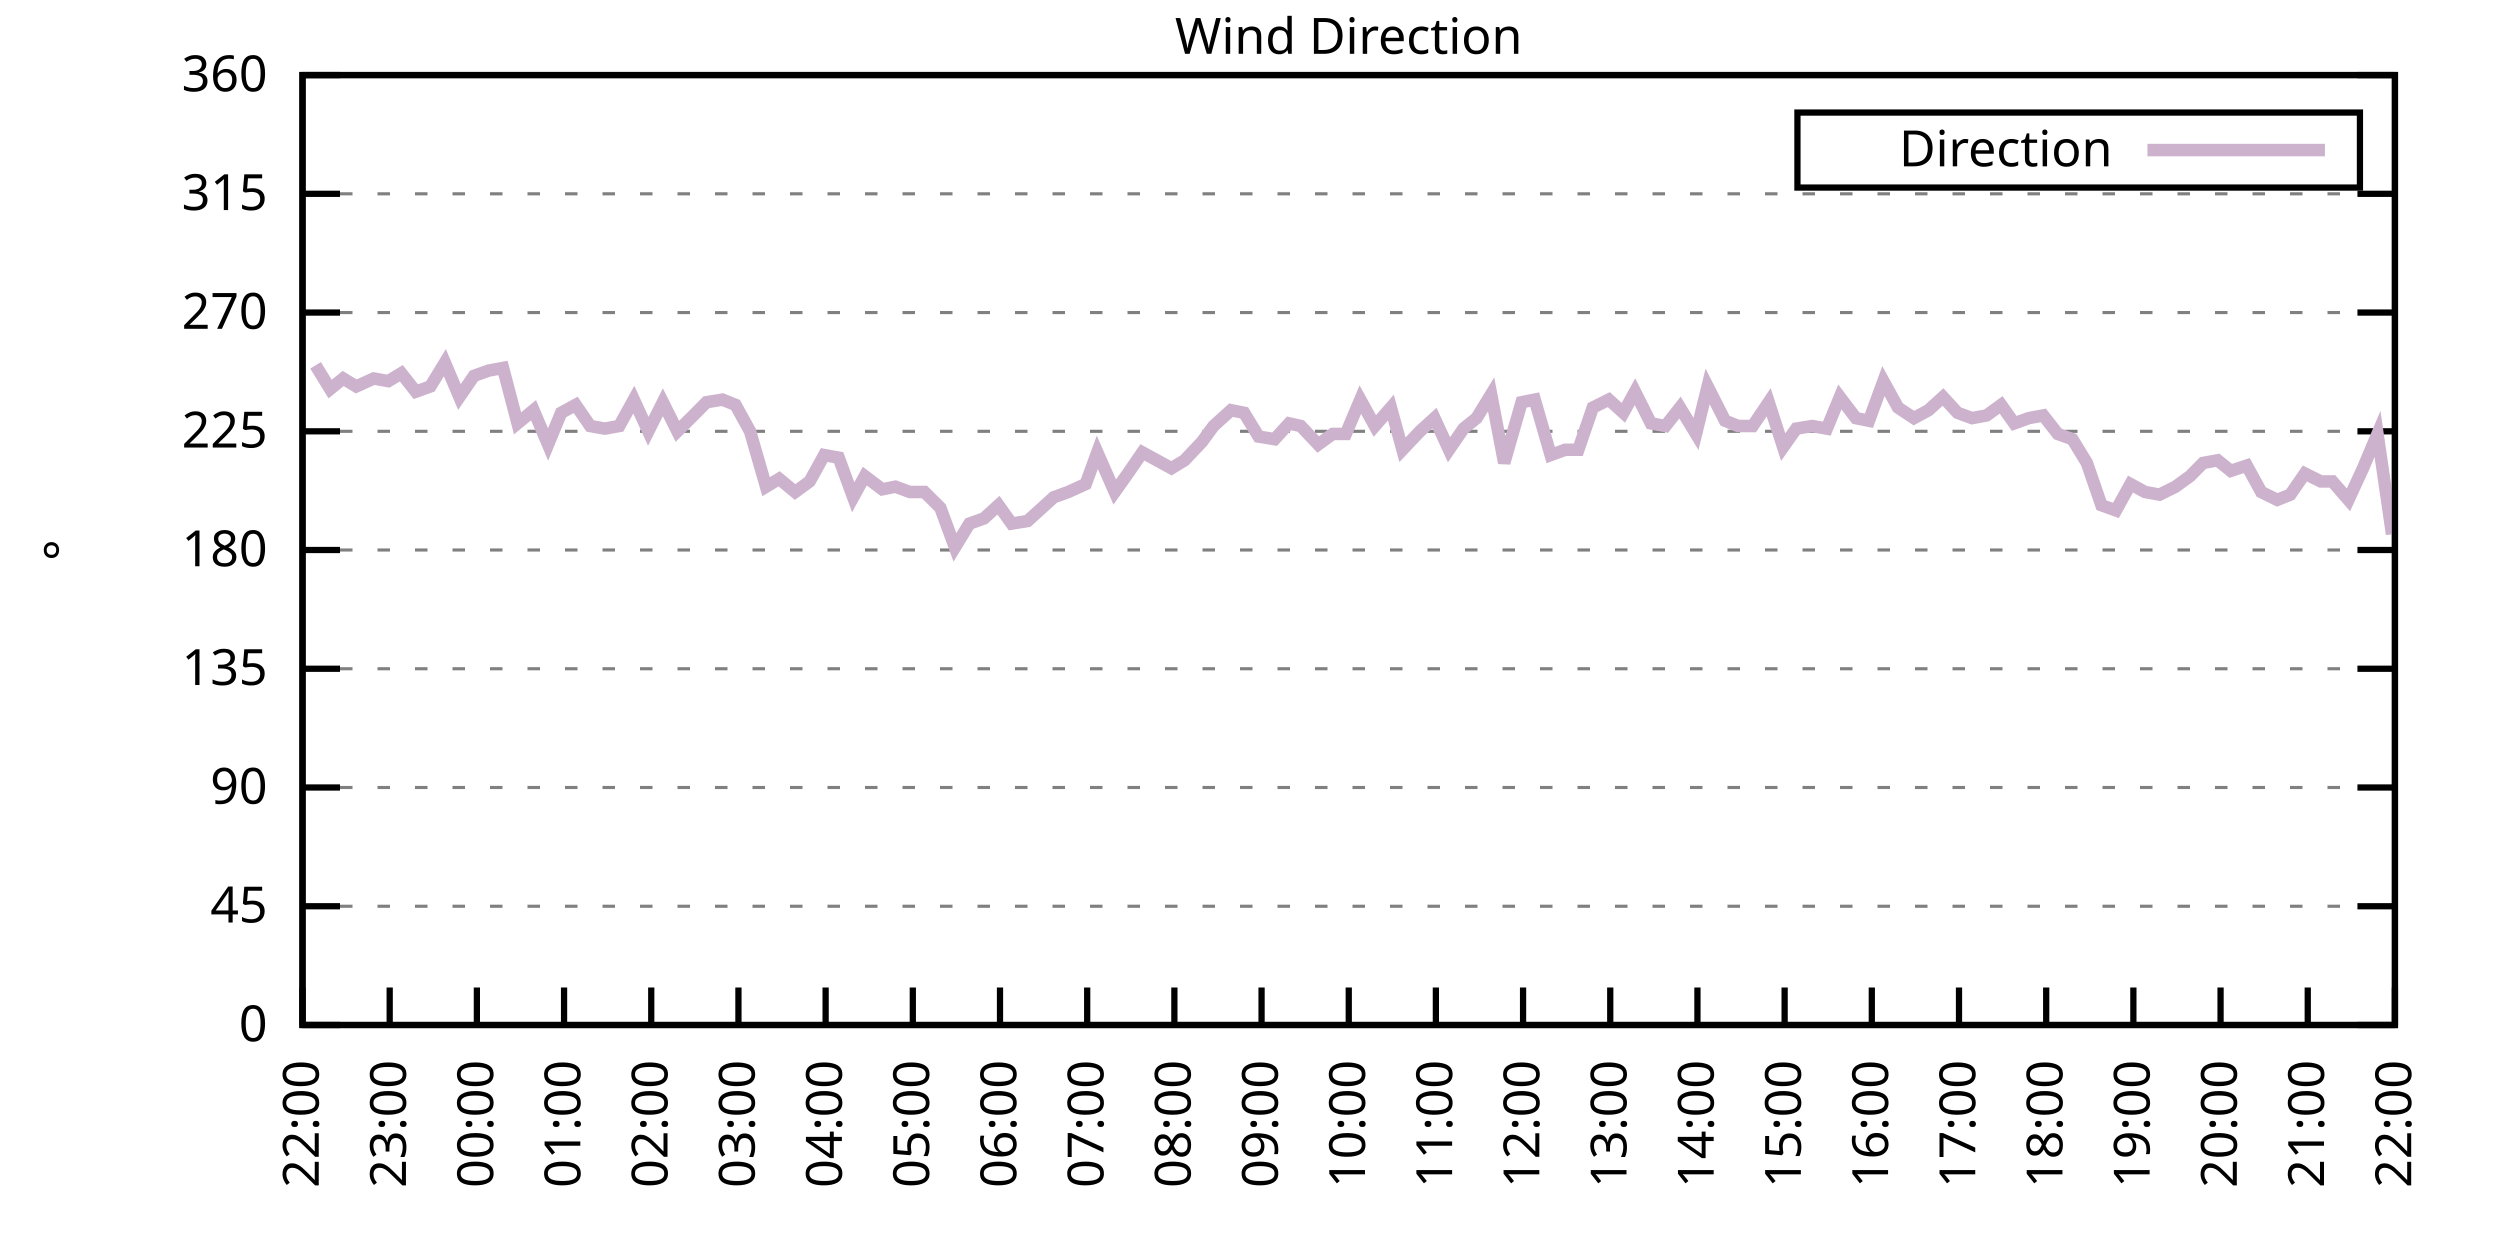
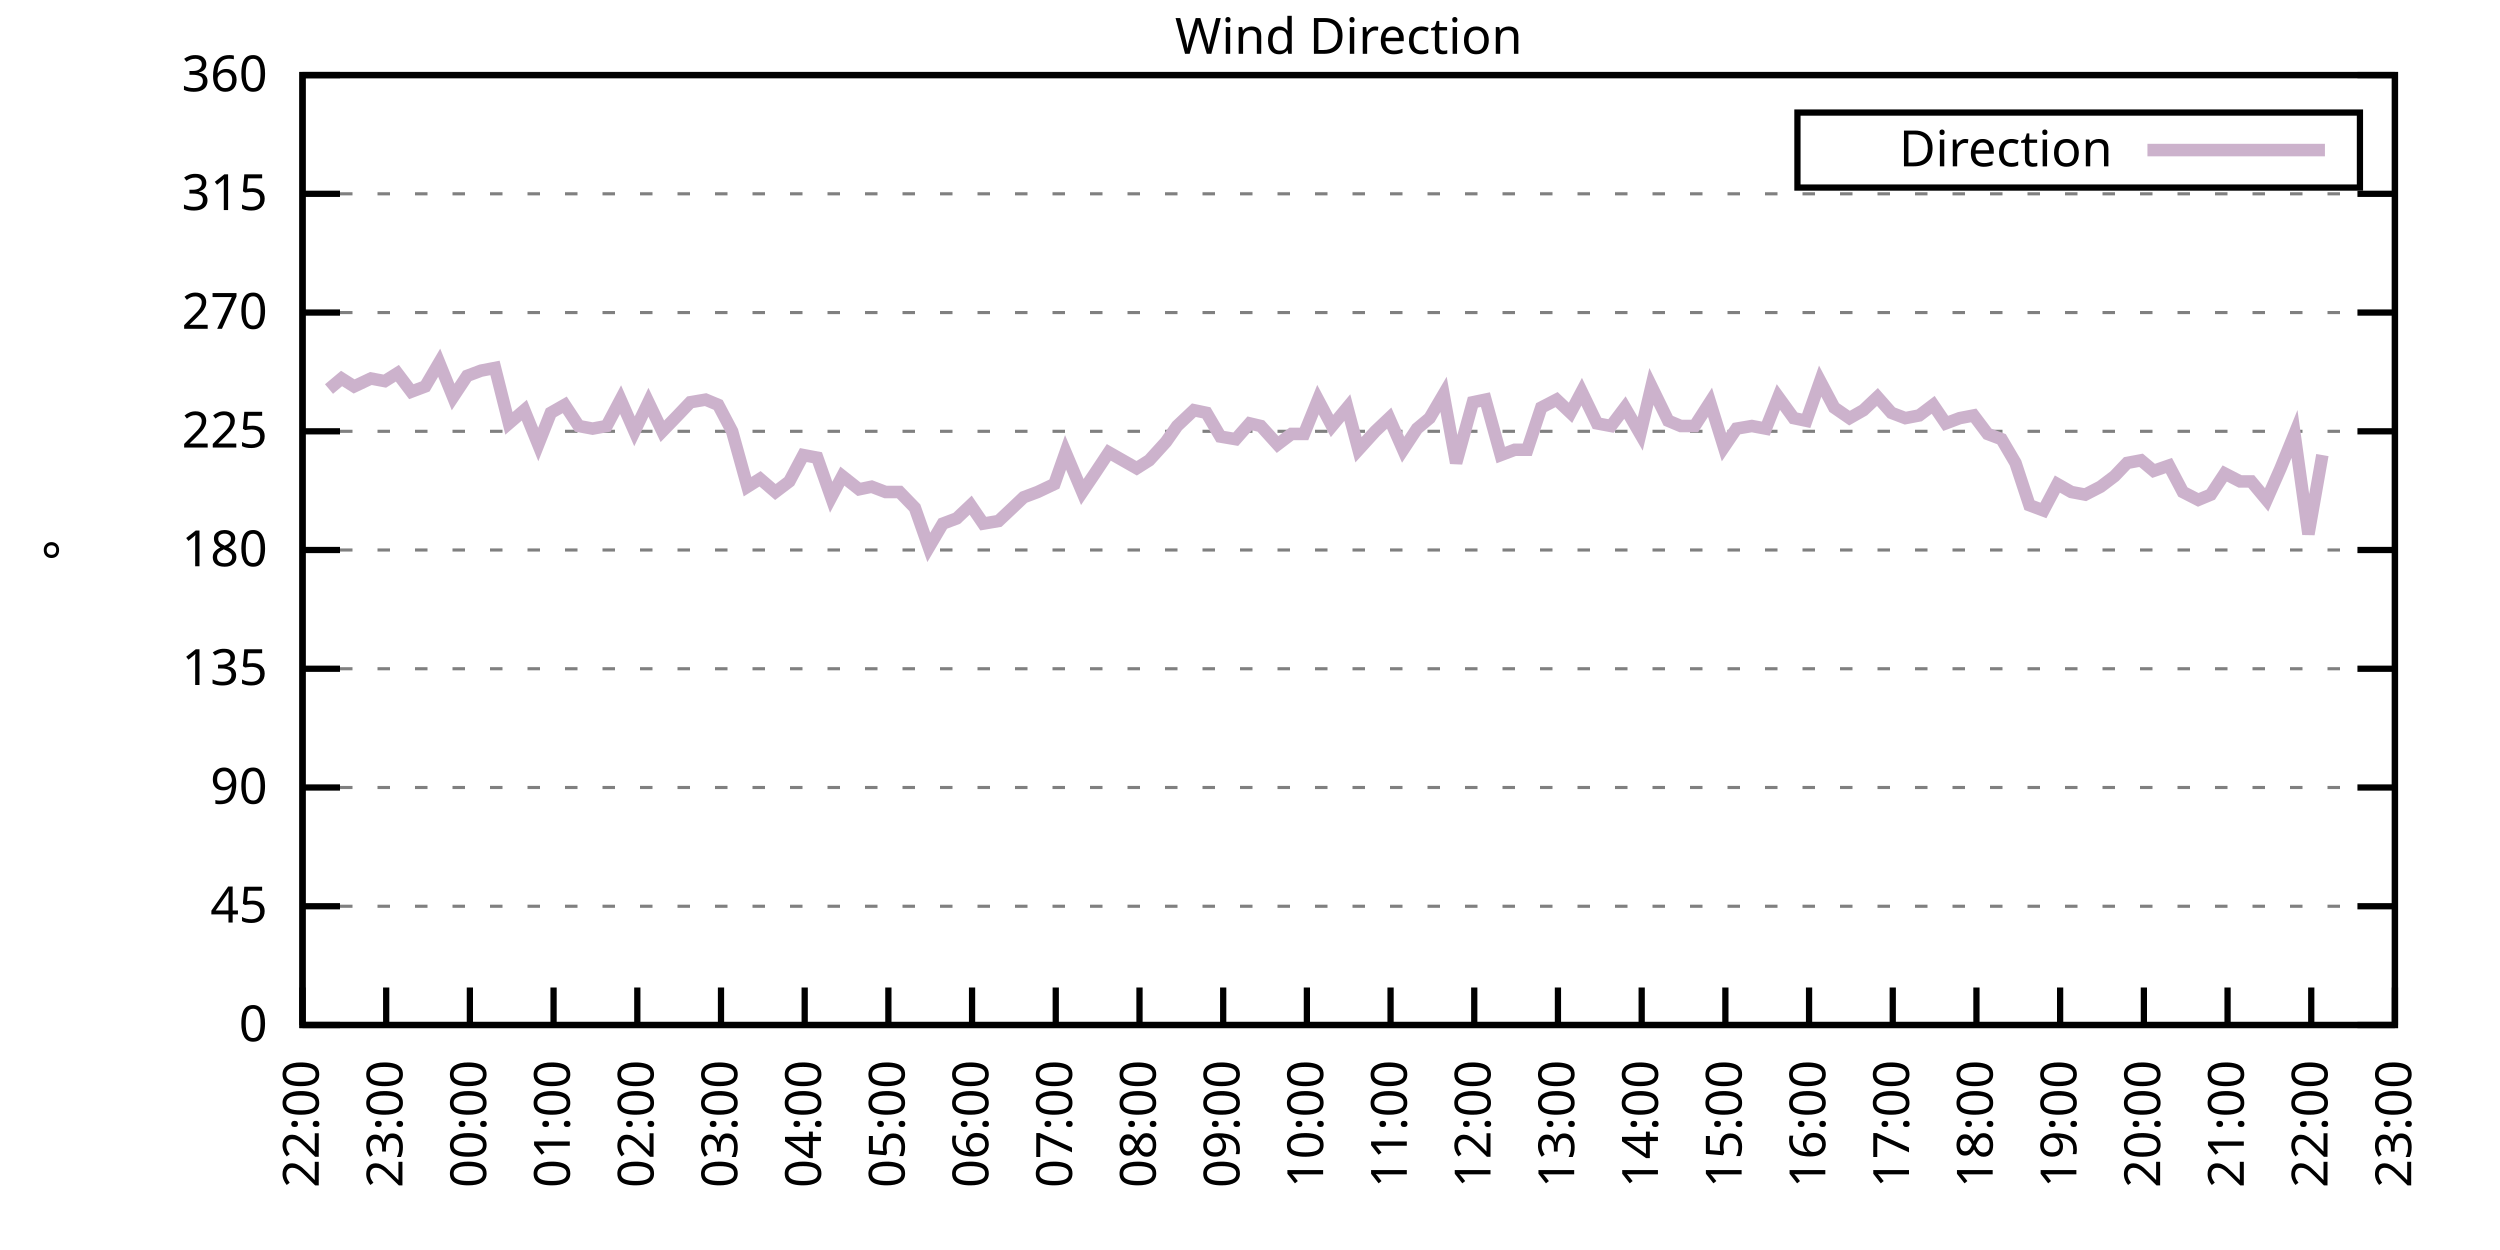
<svg xmlns="http://www.w3.org/2000/svg" xmlns:xlink="http://www.w3.org/1999/xlink" width="400" height="200" viewBox="0 0 400 200">
  <g id="gnuplot_canvas">
    <rect x="0" y="0" width="400" height="200" fill="none" />
    <defs>
      <circle id="gpDot" r="0.5" stroke-width="0.5" stroke="currentColor" />
      <path id="gpPt0" stroke-width="0.333" stroke="currentColor" d="M-1,0 h2 M0,-1 v2" />
      <path id="gpPt1" stroke-width="0.333" stroke="currentColor" d="M-1,-1 L1,1 M1,-1 L-1,1" />
      <path id="gpPt2" stroke-width="0.333" stroke="currentColor" d="M-1,0 L1,0 M0,-1 L0,1 M-1,-1 L1,1 M-1,1 L1,-1" />
      <rect id="gpPt3" stroke-width="0.333" stroke="currentColor" x="-1" y="-1" width="2" height="2" />
      <rect id="gpPt4" stroke-width="0.333" stroke="currentColor" fill="currentColor" x="-1" y="-1" width="2" height="2" />
      <circle id="gpPt5" stroke-width="0.333" stroke="currentColor" cx="0" cy="0" r="1" />
      <use xlink:href="#gpPt5" id="gpPt6" fill="currentColor" stroke="none" />
      <path id="gpPt7" stroke-width="0.333" stroke="currentColor" d="M0,-1.33 L-1.33,0.67 L1.33,0.67 z" />
      <use xlink:href="#gpPt7" id="gpPt8" fill="currentColor" stroke="none" />
      <use xlink:href="#gpPt7" id="gpPt9" stroke="currentColor" transform="rotate(180)" />
      <use xlink:href="#gpPt9" id="gpPt10" fill="currentColor" stroke="none" />
      <use xlink:href="#gpPt3" id="gpPt11" stroke="currentColor" transform="rotate(45)" />
      <use xlink:href="#gpPt11" id="gpPt12" fill="currentColor" stroke="none" />
      <path id="gpPt13" stroke-width="0.333" stroke="currentColor" d="M0,1.330 L1.265,0.411 L0.782,-1.067 L-0.782,-1.076 L-1.265,0.411 z" />
      <use xlink:href="#gpPt13" id="gpPt14" fill="currentColor" stroke="none" />
      <filter id="textbox" filterUnits="objectBoundingBox" x="0" y="0" height="1" width="1">
        <feFlood flood-color="white" flood-opacity="1" result="bgnd" />
        <feComposite in="SourceGraphic" in2="bgnd" operator="atop" />
      </filter>
      <filter id="greybox" filterUnits="objectBoundingBox" x="0" y="0" height="1" width="1">
        <feFlood flood-color="lightgrey" flood-opacity="1" result="grey" />
        <feComposite in="SourceGraphic" in2="grey" operator="atop" />
      </filter>
    </defs>
    <g fill="none" color="white" stroke="currentColor" stroke-width="1.00" stroke-linecap="butt" stroke-linejoin="miter">
</g>
    <g fill="none" color="black" stroke="currentColor" stroke-width="1.00" stroke-linecap="butt" stroke-linejoin="miter">
      <g stroke="none" shape-rendering="crispEdges">
        <polygon fill="rgb(255, 255, 255)" points="48.40,164.00 383.18,164.00 383.18,12.02 48.40,12.02 " />
      </g>
    </g>
    <g fill="none" color="black" stroke="currentColor" stroke-width="1.00" stroke-linecap="butt" stroke-linejoin="miter">
</g>
    <g fill="none" color="black" stroke="black" stroke-width="0.50" stroke-linecap="butt" stroke-linejoin="miter">
</g>
    <g fill="none" color="gray" stroke="currentColor" stroke-width="0.50" stroke-linecap="butt" stroke-linejoin="miter">
      <path stroke="gray" stroke-dasharray="2,4" class="gridline" d="M48.40,164.00 L383.19,164.00  " />
    </g>
    <g fill="none" color="gray" stroke="gray" stroke-width="1.00" stroke-linecap="butt" stroke-linejoin="miter">
</g>
    <g fill="none" color="black" stroke="currentColor" stroke-width="1.00" stroke-linecap="butt" stroke-linejoin="miter">
      <path stroke="black" d="M48.40,164.00 L54.40,164.00 M383.19,164.00 L377.19,164.00  " />
      <g transform="translate(42.80,166.60)" stroke="none" fill="black" font-family="Sans" font-size="8.00" text-anchor="end">
        <text>
          <tspan font-family="Sans"> 0</tspan>
        </text>
      </g>
    </g>
    <g fill="none" color="black" stroke="currentColor" stroke-width="1.00" stroke-linecap="butt" stroke-linejoin="miter">
</g>
    <g fill="none" color="black" stroke="black" stroke-width="0.50" stroke-linecap="butt" stroke-linejoin="miter">
</g>
    <g fill="none" color="gray" stroke="currentColor" stroke-width="0.50" stroke-linecap="butt" stroke-linejoin="miter">
      <path stroke="gray" stroke-dasharray="2,4" class="gridline" d="M48.40,145.00 L383.19,145.00  " />
    </g>
    <g fill="none" color="gray" stroke="gray" stroke-width="1.00" stroke-linecap="butt" stroke-linejoin="miter">
</g>
    <g fill="none" color="black" stroke="currentColor" stroke-width="1.00" stroke-linecap="butt" stroke-linejoin="miter">
      <path stroke="black" d="M48.40,145.00 L54.40,145.00 M383.19,145.00 L377.19,145.00  " />
      <g transform="translate(42.80,147.60)" stroke="none" fill="black" font-family="Sans" font-size="8.00" text-anchor="end">
        <text>
          <tspan font-family="Sans"> 45</tspan>
        </text>
      </g>
    </g>
    <g fill="none" color="black" stroke="currentColor" stroke-width="1.00" stroke-linecap="butt" stroke-linejoin="miter">
</g>
    <g fill="none" color="black" stroke="black" stroke-width="0.50" stroke-linecap="butt" stroke-linejoin="miter">
</g>
    <g fill="none" color="gray" stroke="currentColor" stroke-width="0.50" stroke-linecap="butt" stroke-linejoin="miter">
      <path stroke="gray" stroke-dasharray="2,4" class="gridline" d="M48.40,126.00 L383.19,126.00  " />
    </g>
    <g fill="none" color="gray" stroke="gray" stroke-width="1.00" stroke-linecap="butt" stroke-linejoin="miter">
</g>
    <g fill="none" color="black" stroke="currentColor" stroke-width="1.00" stroke-linecap="butt" stroke-linejoin="miter">
      <path stroke="black" d="M48.40,126.00 L54.40,126.00 M383.19,126.00 L377.19,126.00  " />
      <g transform="translate(42.80,128.60)" stroke="none" fill="black" font-family="Sans" font-size="8.00" text-anchor="end">
        <text>
          <tspan font-family="Sans"> 90</tspan>
        </text>
      </g>
    </g>
    <g fill="none" color="black" stroke="currentColor" stroke-width="1.00" stroke-linecap="butt" stroke-linejoin="miter">
</g>
    <g fill="none" color="black" stroke="black" stroke-width="0.50" stroke-linecap="butt" stroke-linejoin="miter">
</g>
    <g fill="none" color="gray" stroke="currentColor" stroke-width="0.50" stroke-linecap="butt" stroke-linejoin="miter">
      <path stroke="gray" stroke-dasharray="2,4" class="gridline" d="M48.40,107.00 L383.19,107.00  " />
    </g>
    <g fill="none" color="gray" stroke="gray" stroke-width="1.00" stroke-linecap="butt" stroke-linejoin="miter">
</g>
    <g fill="none" color="black" stroke="currentColor" stroke-width="1.00" stroke-linecap="butt" stroke-linejoin="miter">
      <path stroke="black" d="M48.40,107.00 L54.40,107.00 M383.19,107.00 L377.19,107.00  " />
      <g transform="translate(42.80,109.60)" stroke="none" fill="black" font-family="Sans" font-size="8.00" text-anchor="end">
        <text>
          <tspan font-family="Sans"> 135</tspan>
        </text>
      </g>
    </g>
    <g fill="none" color="black" stroke="currentColor" stroke-width="1.00" stroke-linecap="butt" stroke-linejoin="miter">
</g>
    <g fill="none" color="black" stroke="black" stroke-width="0.50" stroke-linecap="butt" stroke-linejoin="miter">
</g>
    <g fill="none" color="gray" stroke="currentColor" stroke-width="0.50" stroke-linecap="butt" stroke-linejoin="miter">
      <path stroke="gray" stroke-dasharray="2,4" class="gridline" d="M48.40,88.00 L383.19,88.00  " />
    </g>
    <g fill="none" color="gray" stroke="gray" stroke-width="1.00" stroke-linecap="butt" stroke-linejoin="miter">
</g>
    <g fill="none" color="black" stroke="currentColor" stroke-width="1.00" stroke-linecap="butt" stroke-linejoin="miter">
      <path stroke="black" d="M48.40,88.00 L54.40,88.00 M383.19,88.00 L377.19,88.00  " />
      <g transform="translate(42.80,90.60)" stroke="none" fill="black" font-family="Sans" font-size="8.00" text-anchor="end">
        <text>
          <tspan font-family="Sans"> 180</tspan>
        </text>
      </g>
    </g>
    <g fill="none" color="black" stroke="currentColor" stroke-width="1.00" stroke-linecap="butt" stroke-linejoin="miter">
</g>
    <g fill="none" color="black" stroke="black" stroke-width="0.50" stroke-linecap="butt" stroke-linejoin="miter">
</g>
    <g fill="none" color="gray" stroke="currentColor" stroke-width="0.50" stroke-linecap="butt" stroke-linejoin="miter">
      <path stroke="gray" stroke-dasharray="2,4" class="gridline" d="M48.40,69.01 L383.19,69.01  " />
    </g>
    <g fill="none" color="gray" stroke="gray" stroke-width="1.00" stroke-linecap="butt" stroke-linejoin="miter">
</g>
    <g fill="none" color="black" stroke="currentColor" stroke-width="1.00" stroke-linecap="butt" stroke-linejoin="miter">
      <path stroke="black" d="M48.40,69.01 L54.40,69.01 M383.19,69.01 L377.19,69.01  " />
      <g transform="translate(42.80,71.61)" stroke="none" fill="black" font-family="Sans" font-size="8.00" text-anchor="end">
        <text>
          <tspan font-family="Sans"> 225</tspan>
        </text>
      </g>
    </g>
    <g fill="none" color="black" stroke="currentColor" stroke-width="1.00" stroke-linecap="butt" stroke-linejoin="miter">
</g>
    <g fill="none" color="black" stroke="black" stroke-width="0.50" stroke-linecap="butt" stroke-linejoin="miter">
</g>
    <g fill="none" color="gray" stroke="currentColor" stroke-width="0.50" stroke-linecap="butt" stroke-linejoin="miter">
      <path stroke="gray" stroke-dasharray="2,4" class="gridline" d="M48.40,50.01 L383.19,50.01  " />
    </g>
    <g fill="none" color="gray" stroke="gray" stroke-width="1.00" stroke-linecap="butt" stroke-linejoin="miter">
</g>
    <g fill="none" color="black" stroke="currentColor" stroke-width="1.00" stroke-linecap="butt" stroke-linejoin="miter">
      <path stroke="black" d="M48.40,50.01 L54.40,50.01 M383.19,50.01 L377.19,50.01  " />
      <g transform="translate(42.80,52.61)" stroke="none" fill="black" font-family="Sans" font-size="8.00" text-anchor="end">
        <text>
          <tspan font-family="Sans"> 270</tspan>
        </text>
      </g>
    </g>
    <g fill="none" color="black" stroke="currentColor" stroke-width="1.00" stroke-linecap="butt" stroke-linejoin="miter">
</g>
    <g fill="none" color="black" stroke="black" stroke-width="0.50" stroke-linecap="butt" stroke-linejoin="miter">
</g>
    <g fill="none" color="gray" stroke="currentColor" stroke-width="0.50" stroke-linecap="butt" stroke-linejoin="miter">
      <path stroke="gray" stroke-dasharray="2,4" class="gridline" d="M48.40,31.01 L383.19,31.01  " />
    </g>
    <g fill="none" color="gray" stroke="gray" stroke-width="1.00" stroke-linecap="butt" stroke-linejoin="miter">
</g>
    <g fill="none" color="black" stroke="currentColor" stroke-width="1.00" stroke-linecap="butt" stroke-linejoin="miter">
      <path stroke="black" d="M48.40,31.01 L54.40,31.01 M383.19,31.01 L377.19,31.01  " />
      <g transform="translate(42.80,33.61)" stroke="none" fill="black" font-family="Sans" font-size="8.00" text-anchor="end">
        <text>
          <tspan font-family="Sans"> 315</tspan>
        </text>
      </g>
    </g>
    <g fill="none" color="black" stroke="currentColor" stroke-width="1.00" stroke-linecap="butt" stroke-linejoin="miter">
</g>
    <g fill="none" color="black" stroke="black" stroke-width="0.50" stroke-linecap="butt" stroke-linejoin="miter">
</g>
    <g fill="none" color="gray" stroke="currentColor" stroke-width="0.50" stroke-linecap="butt" stroke-linejoin="miter">
      <path stroke="gray" stroke-dasharray="2,4" class="gridline" d="M48.40,12.01 L383.19,12.01  " />
    </g>
    <g fill="none" color="gray" stroke="gray" stroke-width="1.00" stroke-linecap="butt" stroke-linejoin="miter">
</g>
    <g fill="none" color="black" stroke="currentColor" stroke-width="1.00" stroke-linecap="butt" stroke-linejoin="miter">
      <path stroke="black" d="M48.40,12.01 L54.40,12.01 M383.19,12.01 L377.19,12.01  " />
      <g transform="translate(42.80,14.61)" stroke="none" fill="black" font-family="Sans" font-size="8.00" text-anchor="end">
        <text>
          <tspan font-family="Sans"> 360</tspan>
        </text>
      </g>
    </g>
    <g fill="none" color="black" stroke="currentColor" stroke-width="1.00" stroke-linecap="butt" stroke-linejoin="miter">
      <path stroke="black" d="M48.40,164.00 L48.40,158.00  " />
      <g transform="translate(51.00,169.60) rotate(270.00)" stroke="none" fill="black" font-family="Sans" font-size="8.00" text-anchor="end">
        <text>
          <tspan font-family="Sans">22:00</tspan>
        </text>
      </g>
    </g>
    <g fill="none" color="black" stroke="currentColor" stroke-width="1.00" stroke-linecap="butt" stroke-linejoin="miter">
-       <path stroke="black" d="M62.35,164.00 L62.35,158.00  " />
-       <g transform="translate(64.95,169.60) rotate(270.00)" stroke="none" fill="black" font-family="Sans" font-size="8.00" text-anchor="end">
+       <path stroke="black" d="M61.79,164.00 L61.79,158.00  " />
+       <g transform="translate(64.39,169.60) rotate(270.00)" stroke="none" fill="black" font-family="Sans" font-size="8.00" text-anchor="end">
        <text>
          <tspan font-family="Sans">23:00</tspan>
        </text>
      </g>
    </g>
    <g fill="none" color="black" stroke="currentColor" stroke-width="1.00" stroke-linecap="butt" stroke-linejoin="miter">
-       <path stroke="black" d="M76.30,164.00 L76.30,158.00  " />
-       <g transform="translate(78.90,169.60) rotate(270.00)" stroke="none" fill="black" font-family="Sans" font-size="8.00" text-anchor="end">
+       <path stroke="black" d="M75.18,164.00 L75.18,158.00  " />
+       <g transform="translate(77.78,169.60) rotate(270.00)" stroke="none" fill="black" font-family="Sans" font-size="8.00" text-anchor="end">
        <text>
          <tspan font-family="Sans">00:00</tspan>
        </text>
      </g>
    </g>
    <g fill="none" color="black" stroke="currentColor" stroke-width="1.00" stroke-linecap="butt" stroke-linejoin="miter">
-       <path stroke="black" d="M90.25,164.00 L90.25,158.00  " />
-       <g transform="translate(92.85,169.60) rotate(270.00)" stroke="none" fill="black" font-family="Sans" font-size="8.00" text-anchor="end">
+       <path stroke="black" d="M88.57,164.00 L88.57,158.00  " />
+       <g transform="translate(91.17,169.60) rotate(270.00)" stroke="none" fill="black" font-family="Sans" font-size="8.00" text-anchor="end">
        <text>
          <tspan font-family="Sans">01:00</tspan>
        </text>
      </g>
    </g>
    <g fill="none" color="black" stroke="currentColor" stroke-width="1.00" stroke-linecap="butt" stroke-linejoin="miter">
-       <path stroke="black" d="M104.20,164.00 L104.20,158.00  " />
-       <g transform="translate(106.80,169.60) rotate(270.00)" stroke="none" fill="black" font-family="Sans" font-size="8.00" text-anchor="end">
+       <path stroke="black" d="M101.97,164.00 L101.97,158.00  " />
+       <g transform="translate(104.57,169.60) rotate(270.00)" stroke="none" fill="black" font-family="Sans" font-size="8.00" text-anchor="end">
        <text>
          <tspan font-family="Sans">02:00</tspan>
        </text>
      </g>
    </g>
    <g fill="none" color="black" stroke="currentColor" stroke-width="1.00" stroke-linecap="butt" stroke-linejoin="miter">
-       <path stroke="black" d="M118.15,164.00 L118.15,158.00  " />
-       <g transform="translate(120.75,169.60) rotate(270.00)" stroke="none" fill="black" font-family="Sans" font-size="8.00" text-anchor="end">
+       <path stroke="black" d="M115.36,164.00 L115.36,158.00  " />
+       <g transform="translate(117.96,169.60) rotate(270.00)" stroke="none" fill="black" font-family="Sans" font-size="8.00" text-anchor="end">
        <text>
          <tspan font-family="Sans">03:00</tspan>
        </text>
      </g>
    </g>
    <g fill="none" color="black" stroke="currentColor" stroke-width="1.00" stroke-linecap="butt" stroke-linejoin="miter">
-       <path stroke="black" d="M132.10,164.00 L132.10,158.00  " />
-       <g transform="translate(134.70,169.60) rotate(270.00)" stroke="none" fill="black" font-family="Sans" font-size="8.00" text-anchor="end">
+       <path stroke="black" d="M128.75,164.00 L128.75,158.00  " />
+       <g transform="translate(131.35,169.60) rotate(270.00)" stroke="none" fill="black" font-family="Sans" font-size="8.00" text-anchor="end">
        <text>
          <tspan font-family="Sans">04:00</tspan>
        </text>
      </g>
    </g>
    <g fill="none" color="black" stroke="currentColor" stroke-width="1.00" stroke-linecap="butt" stroke-linejoin="miter">
-       <path stroke="black" d="M146.05,164.00 L146.05,158.00  " />
-       <g transform="translate(148.65,169.60) rotate(270.00)" stroke="none" fill="black" font-family="Sans" font-size="8.00" text-anchor="end">
+       <path stroke="black" d="M142.14,164.00 L142.14,158.00  " />
+       <g transform="translate(144.74,169.60) rotate(270.00)" stroke="none" fill="black" font-family="Sans" font-size="8.00" text-anchor="end">
        <text>
          <tspan font-family="Sans">05:00</tspan>
        </text>
      </g>
    </g>
    <g fill="none" color="black" stroke="currentColor" stroke-width="1.00" stroke-linecap="butt" stroke-linejoin="miter">
-       <path stroke="black" d="M160.00,164.00 L160.00,158.00  " />
-       <g transform="translate(162.60,169.60) rotate(270.00)" stroke="none" fill="black" font-family="Sans" font-size="8.00" text-anchor="end">
+       <path stroke="black" d="M155.53,164.00 L155.53,158.00  " />
+       <g transform="translate(158.13,169.60) rotate(270.00)" stroke="none" fill="black" font-family="Sans" font-size="8.00" text-anchor="end">
        <text>
          <tspan font-family="Sans">06:00</tspan>
        </text>
      </g>
    </g>
    <g fill="none" color="black" stroke="currentColor" stroke-width="1.00" stroke-linecap="butt" stroke-linejoin="miter">
-       <path stroke="black" d="M173.95,164.00 L173.95,158.00  " />
-       <g transform="translate(176.55,169.60) rotate(270.00)" stroke="none" fill="black" font-family="Sans" font-size="8.00" text-anchor="end">
+       <path stroke="black" d="M168.92,164.00 L168.92,158.00  " />
+       <g transform="translate(171.52,169.60) rotate(270.00)" stroke="none" fill="black" font-family="Sans" font-size="8.00" text-anchor="end">
        <text>
          <tspan font-family="Sans">07:00</tspan>
        </text>
      </g>
    </g>
    <g fill="none" color="black" stroke="currentColor" stroke-width="1.00" stroke-linecap="butt" stroke-linejoin="miter">
-       <path stroke="black" d="M187.90,164.00 L187.90,158.00  " />
-       <g transform="translate(190.50,169.60) rotate(270.00)" stroke="none" fill="black" font-family="Sans" font-size="8.00" text-anchor="end">
+       <path stroke="black" d="M182.32,164.00 L182.32,158.00  " />
+       <g transform="translate(184.92,169.60) rotate(270.00)" stroke="none" fill="black" font-family="Sans" font-size="8.00" text-anchor="end">
        <text>
          <tspan font-family="Sans">08:00</tspan>
        </text>
      </g>
    </g>
    <g fill="none" color="black" stroke="currentColor" stroke-width="1.00" stroke-linecap="butt" stroke-linejoin="miter">
-       <path stroke="black" d="M201.85,164.00 L201.85,158.00  " />
-       <g transform="translate(204.45,169.60) rotate(270.00)" stroke="none" fill="black" font-family="Sans" font-size="8.00" text-anchor="end">
+       <path stroke="black" d="M195.71,164.00 L195.71,158.00  " />
+       <g transform="translate(198.31,169.60) rotate(270.00)" stroke="none" fill="black" font-family="Sans" font-size="8.00" text-anchor="end">
        <text>
          <tspan font-family="Sans">09:00</tspan>
        </text>
      </g>
    </g>
    <g fill="none" color="black" stroke="currentColor" stroke-width="1.00" stroke-linecap="butt" stroke-linejoin="miter">
-       <path stroke="black" d="M215.80,164.00 L215.80,158.00  " />
-       <g transform="translate(218.40,169.60) rotate(270.00)" stroke="none" fill="black" font-family="Sans" font-size="8.00" text-anchor="end">
+       <path stroke="black" d="M209.10,164.00 L209.10,158.00  " />
+       <g transform="translate(211.70,169.60) rotate(270.00)" stroke="none" fill="black" font-family="Sans" font-size="8.00" text-anchor="end">
        <text>
          <tspan font-family="Sans">10:00</tspan>
        </text>
      </g>
    </g>
    <g fill="none" color="black" stroke="currentColor" stroke-width="1.00" stroke-linecap="butt" stroke-linejoin="miter">
-       <path stroke="black" d="M229.74,164.00 L229.74,158.00  " />
-       <g transform="translate(232.34,169.60) rotate(270.00)" stroke="none" fill="black" font-family="Sans" font-size="8.00" text-anchor="end">
+       <path stroke="black" d="M222.49,164.00 L222.49,158.00  " />
+       <g transform="translate(225.09,169.60) rotate(270.00)" stroke="none" fill="black" font-family="Sans" font-size="8.00" text-anchor="end">
        <text>
          <tspan font-family="Sans">11:00</tspan>
        </text>
      </g>
    </g>
    <g fill="none" color="black" stroke="currentColor" stroke-width="1.00" stroke-linecap="butt" stroke-linejoin="miter">
-       <path stroke="black" d="M243.69,164.00 L243.69,158.00  " />
-       <g transform="translate(246.29,169.60) rotate(270.00)" stroke="none" fill="black" font-family="Sans" font-size="8.00" text-anchor="end">
+       <path stroke="black" d="M235.88,164.00 L235.88,158.00  " />
+       <g transform="translate(238.48,169.60) rotate(270.00)" stroke="none" fill="black" font-family="Sans" font-size="8.00" text-anchor="end">
        <text>
          <tspan font-family="Sans">12:00</tspan>
        </text>
      </g>
    </g>
    <g fill="none" color="black" stroke="currentColor" stroke-width="1.00" stroke-linecap="butt" stroke-linejoin="miter">
-       <path stroke="black" d="M257.64,164.00 L257.64,158.00  " />
-       <g transform="translate(260.24,169.60) rotate(270.00)" stroke="none" fill="black" font-family="Sans" font-size="8.00" text-anchor="end">
+       <path stroke="black" d="M249.27,164.00 L249.27,158.00  " />
+       <g transform="translate(251.87,169.60) rotate(270.00)" stroke="none" fill="black" font-family="Sans" font-size="8.00" text-anchor="end">
        <text>
          <tspan font-family="Sans">13:00</tspan>
        </text>
      </g>
    </g>
    <g fill="none" color="black" stroke="currentColor" stroke-width="1.00" stroke-linecap="butt" stroke-linejoin="miter">
-       <path stroke="black" d="M271.59,164.00 L271.59,158.00  " />
-       <g transform="translate(274.19,169.60) rotate(270.00)" stroke="none" fill="black" font-family="Sans" font-size="8.00" text-anchor="end">
+       <path stroke="black" d="M262.67,164.00 L262.67,158.00  " />
+       <g transform="translate(265.27,169.60) rotate(270.00)" stroke="none" fill="black" font-family="Sans" font-size="8.00" text-anchor="end">
        <text>
          <tspan font-family="Sans">14:00</tspan>
        </text>
      </g>
    </g>
    <g fill="none" color="black" stroke="currentColor" stroke-width="1.00" stroke-linecap="butt" stroke-linejoin="miter">
-       <path stroke="black" d="M285.54,164.00 L285.54,158.00  " />
-       <g transform="translate(288.14,169.60) rotate(270.00)" stroke="none" fill="black" font-family="Sans" font-size="8.00" text-anchor="end">
+       <path stroke="black" d="M276.06,164.00 L276.06,158.00  " />
+       <g transform="translate(278.66,169.60) rotate(270.00)" stroke="none" fill="black" font-family="Sans" font-size="8.00" text-anchor="end">
        <text>
          <tspan font-family="Sans">15:00</tspan>
        </text>
      </g>
    </g>
    <g fill="none" color="black" stroke="currentColor" stroke-width="1.00" stroke-linecap="butt" stroke-linejoin="miter">
-       <path stroke="black" d="M299.49,164.00 L299.49,158.00  " />
-       <g transform="translate(302.09,169.60) rotate(270.00)" stroke="none" fill="black" font-family="Sans" font-size="8.00" text-anchor="end">
+       <path stroke="black" d="M289.45,164.00 L289.45,158.00  " />
+       <g transform="translate(292.05,169.60) rotate(270.00)" stroke="none" fill="black" font-family="Sans" font-size="8.00" text-anchor="end">
        <text>
          <tspan font-family="Sans">16:00</tspan>
        </text>
      </g>
    </g>
    <g fill="none" color="black" stroke="currentColor" stroke-width="1.00" stroke-linecap="butt" stroke-linejoin="miter">
-       <path stroke="black" d="M313.44,164.00 L313.44,158.00  " />
-       <g transform="translate(316.04,169.60) rotate(270.00)" stroke="none" fill="black" font-family="Sans" font-size="8.00" text-anchor="end">
+       <path stroke="black" d="M302.84,164.00 L302.84,158.00  " />
+       <g transform="translate(305.44,169.60) rotate(270.00)" stroke="none" fill="black" font-family="Sans" font-size="8.00" text-anchor="end">
        <text>
          <tspan font-family="Sans">17:00</tspan>
        </text>
      </g>
    </g>
    <g fill="none" color="black" stroke="currentColor" stroke-width="1.00" stroke-linecap="butt" stroke-linejoin="miter">
-       <path stroke="black" d="M327.39,164.00 L327.39,158.00  " />
-       <g transform="translate(329.99,169.60) rotate(270.00)" stroke="none" fill="black" font-family="Sans" font-size="8.00" text-anchor="end">
+       <path stroke="black" d="M316.23,164.00 L316.23,158.00  " />
+       <g transform="translate(318.83,169.60) rotate(270.00)" stroke="none" fill="black" font-family="Sans" font-size="8.00" text-anchor="end">
        <text>
          <tspan font-family="Sans">18:00</tspan>
        </text>
      </g>
    </g>
    <g fill="none" color="black" stroke="currentColor" stroke-width="1.00" stroke-linecap="butt" stroke-linejoin="miter">
-       <path stroke="black" d="M341.34,164.00 L341.34,158.00  " />
-       <g transform="translate(343.94,169.60) rotate(270.00)" stroke="none" fill="black" font-family="Sans" font-size="8.00" text-anchor="end">
+       <path stroke="black" d="M329.62,164.00 L329.62,158.00  " />
+       <g transform="translate(332.22,169.60) rotate(270.00)" stroke="none" fill="black" font-family="Sans" font-size="8.00" text-anchor="end">
        <text>
          <tspan font-family="Sans">19:00</tspan>
        </text>
      </g>
    </g>
    <g fill="none" color="black" stroke="currentColor" stroke-width="1.00" stroke-linecap="butt" stroke-linejoin="miter">
-       <path stroke="black" d="M355.29,164.00 L355.29,158.00  " />
-       <g transform="translate(357.89,169.60) rotate(270.00)" stroke="none" fill="black" font-family="Sans" font-size="8.00" text-anchor="end">
+       <path stroke="black" d="M343.02,164.00 L343.02,158.00  " />
+       <g transform="translate(345.62,169.60) rotate(270.00)" stroke="none" fill="black" font-family="Sans" font-size="8.00" text-anchor="end">
        <text>
          <tspan font-family="Sans">20:00</tspan>
        </text>
      </g>
    </g>
    <g fill="none" color="black" stroke="currentColor" stroke-width="1.00" stroke-linecap="butt" stroke-linejoin="miter">
-       <path stroke="black" d="M369.24,164.00 L369.24,158.00  " />
-       <g transform="translate(371.84,169.60) rotate(270.00)" stroke="none" fill="black" font-family="Sans" font-size="8.00" text-anchor="end">
+       <path stroke="black" d="M356.41,164.00 L356.41,158.00  " />
+       <g transform="translate(359.01,169.60) rotate(270.00)" stroke="none" fill="black" font-family="Sans" font-size="8.00" text-anchor="end">
        <text>
          <tspan font-family="Sans">21:00</tspan>
+         </text>
+       </g>
+     </g>
+     <g fill="none" color="black" stroke="currentColor" stroke-width="1.00" stroke-linecap="butt" stroke-linejoin="miter">
+       <path stroke="black" d="M369.80,164.00 L369.80,158.00  " />
+       <g transform="translate(372.40,169.60) rotate(270.00)" stroke="none" fill="black" font-family="Sans" font-size="8.00" text-anchor="end">
+         <text>
+           <tspan font-family="Sans">22:00</tspan>
        </text>
      </g>
    </g>
    <g fill="none" color="black" stroke="currentColor" stroke-width="1.00" stroke-linecap="butt" stroke-linejoin="miter">
      <path stroke="black" d="M383.19,164.00 L383.19,158.00  " />
      <g transform="translate(385.79,169.60) rotate(270.00)" stroke="none" fill="black" font-family="Sans" font-size="8.00" text-anchor="end">
        <text>
-           <tspan font-family="Sans">22:00</tspan>
+           <tspan font-family="Sans">23:00</tspan>
        </text>
      </g>
    </g>
    <g fill="none" color="black" stroke="currentColor" stroke-width="1.00" stroke-linecap="butt" stroke-linejoin="miter">
</g>
    <g fill="none" color="black" stroke="currentColor" stroke-width="1.00" stroke-linecap="butt" stroke-linejoin="miter">
      <path stroke="black" d="M48.40,12.01 L48.40,164.00 L383.19,164.00 L383.19,12.01 L48.40,12.01 Z  " />
    </g>
    <g fill="none" color="black" stroke="currentColor" stroke-width="1.00" stroke-linecap="butt" stroke-linejoin="miter">
</g>
    <g fill="none" color="black" stroke="currentColor" stroke-width="1.00" stroke-linecap="butt" stroke-linejoin="miter">
      <path stroke="black" d="M287.59,30.01 L287.59,18.01 L377.59,18.01 L377.59,30.01 L287.59,30.01 Z  " />
    </g>
    <g id="Wind_direction_plot_1">
      <g fill="none" color="white" stroke="black" stroke-width="2.00" stroke-linecap="butt" stroke-linejoin="miter">
</g>
      <g fill="none" color="black" stroke="currentColor" stroke-width="2.00" stroke-linecap="butt" stroke-linejoin="miter">
        <g transform="translate(337.99,26.61)" stroke="none" fill="black" font-family="Sans" font-size="8.00" text-anchor="end">
          <text>
            <tspan font-family="Sans">Direction</tspan>
          </text>
        </g>
      </g>
      <g fill="none" color="black" stroke="currentColor" stroke-width="2.00" stroke-linecap="butt" stroke-linejoin="miter">
-         <path stroke="rgb(204, 178, 204)" d="M343.59,24.01 L371.99,24.01 M50.49,58.45 L52.82,62.25 L54.91,60.56 L57.00,61.83 L59.79,60.56 L62.12,60.98   L64.21,59.72 L66.53,62.67 L68.86,61.83 L71.18,58.03 L73.51,63.52 L75.83,60.14 L78.16,59.30 L80.48,58.87   L82.81,67.74 L85.37,65.63 L87.69,71.12 L89.78,66.05 L92.11,64.78 L94.43,68.16 L96.76,68.58 L99.08,68.16   L101.41,63.94 L103.73,69.01 L106.06,64.36 L108.38,69.01 L110.94,66.47 L113.03,64.36 L115.59,63.94 L117.68,64.78   L120.01,69.01 L122.57,77.87 L124.66,76.61 L127.22,78.72 L129.54,77.03 L131.87,72.81 L134.19,73.23 L136.51,79.56   L138.37,76.18 L141.16,78.29 L143.26,77.87 L145.58,78.72 L147.91,78.72 L150.46,81.25 L152.79,87.58 L155.11,83.78   L157.44,82.94 L159.76,80.83 L161.86,83.78 L164.41,83.36 L166.74,81.25 L168.60,79.56 L170.92,78.72 L173.71,77.45   L175.57,72.38 L178.36,78.72 L180.46,75.76 L182.78,72.38 L187.43,74.92 L189.52,73.65 L192.31,70.70 L194.17,68.16   L196.96,65.63 L199.06,66.05 L201.38,69.85 L203.94,70.27 L206.26,67.74 L208.12,68.16 L210.91,71.12 L213.24,69.43   L215.33,69.43 L217.65,63.94 L219.98,68.16 L222.54,65.21 L224.40,71.96 L227.19,69.01 L229.51,66.90 L231.84,71.96   L234.16,68.58 L236.25,66.90 L238.58,63.10 L240.67,74.07 L243.46,64.36 L245.55,63.94 L248.11,72.81 L250.44,71.96   L252.53,71.96 L254.85,65.21 L257.41,63.94 L259.74,66.05 L261.60,62.67 L264.15,67.74 L266.48,68.16 L268.80,65.21   L271.36,69.43 L273.22,61.83 L276.01,67.32 L278.10,68.16 L280.43,68.16 L282.99,64.36 L285.31,71.54 L287.40,68.58   L289.96,68.16 L292.29,68.58 L294.38,63.52 L296.94,66.90 L299.03,67.32 L301.35,60.98 L303.68,65.21 L306.23,66.90   L308.56,65.63 L310.88,63.52 L313.21,66.05 L315.53,66.90 L317.86,66.47 L320.18,64.78 L322.28,67.74 L324.60,66.90   L326.93,66.47 L329.25,69.43 L331.58,70.27 L333.90,74.07 L336.23,80.83 L338.55,81.67 L340.88,77.45 L343.20,78.72   L345.53,79.14 L348.08,77.87 L350.41,76.18 L352.50,74.07 L354.83,73.65 L356.92,75.34 L359.48,74.49 L361.80,78.72   L364.36,79.98 L366.45,79.14 L368.78,75.76 L371.33,77.03 L373.19,77.03 L375.75,79.98 L378.08,74.92 L380.40,69.43   L382.73,85.47  " />
+         <path stroke="rgb(204, 178, 204)" d="M343.59,24.01 L371.99,24.01 M52.64,62.25 L54.65,60.56 L56.66,61.83 L59.34,60.56 L61.57,60.98 L63.58,59.72   L65.81,62.67 L68.04,61.83 L70.27,58.03 L72.50,63.52 L74.74,60.14 L76.97,59.30 L79.20,58.87 L81.43,67.74   L83.89,65.63 L86.12,71.12 L88.13,66.05 L90.36,64.78 L92.59,68.16 L94.82,68.58 L97.06,68.16 L99.29,63.94   L101.52,69.01 L103.75,64.36 L105.98,69.01 L108.44,66.47 L110.45,64.36 L112.90,63.94 L114.91,64.78 L117.14,69.01   L119.60,77.87 L121.61,76.61 L124.06,78.72 L126.29,77.03 L128.53,72.81 L130.76,73.23 L132.99,79.56 L134.78,76.18   L137.45,78.29 L139.46,77.87 L141.69,78.72 L143.93,78.72 L146.38,81.25 L148.61,87.58 L150.85,83.78 L153.08,82.94   L155.31,80.83 L157.32,83.78 L159.77,83.36 L162.01,81.25 L163.79,79.56 L166.02,78.72 L168.70,77.45 L170.49,72.38   L173.17,78.72 L175.17,75.76 L177.41,72.38 L181.87,74.92 L183.88,73.65 L186.56,70.70 L188.34,68.16 L191.02,65.63   L193.03,66.05 L195.26,69.85 L197.72,70.27 L199.95,67.74 L201.73,68.16 L204.41,71.12 L206.64,69.43 L208.65,69.43   L210.88,63.94 L213.12,68.16 L215.57,65.21 L217.36,71.96 L220.04,69.01 L222.27,66.90 L224.50,71.96 L226.73,68.58   L228.74,66.90 L230.97,63.10 L232.98,74.07 L235.66,64.36 L237.67,63.94 L240.12,72.81 L242.36,71.96 L244.36,71.96   L246.60,65.21 L249.05,63.94 L251.28,66.05 L253.07,62.67 L255.52,67.74 L257.76,68.16 L259.99,65.21 L262.44,69.43   L264.23,61.83 L266.91,67.32 L268.92,68.16 L271.15,68.16 L273.60,64.36 L275.83,71.54 L277.84,68.58 L280.30,68.16   L282.53,68.58 L284.54,63.52 L286.99,66.90 L289.00,67.32 L291.23,60.98 L293.47,65.21 L295.92,66.90 L298.15,65.63   L300.39,63.52 L302.62,66.05 L304.85,66.90 L307.08,66.47 L309.31,64.78 L311.32,67.74 L313.55,66.90 L315.79,66.47   L318.02,69.43 L320.25,70.27 L322.48,74.07 L324.71,80.83 L326.95,81.67 L329.18,77.45 L331.41,78.72 L333.64,79.14   L336.10,77.87 L338.33,76.18 L340.34,74.07 L342.57,73.65 L344.58,75.34 L347.03,74.49 L349.26,78.72 L351.72,79.98   L353.73,79.14 L355.96,75.76 L358.42,77.03 L360.20,77.03 L362.66,79.98 L364.89,74.92 L367.12,69.43 L369.35,85.47   L371.58,72.81  " />
      </g>
    </g>
    <g fill="none" color="black" stroke="currentColor" stroke-width="2.00" stroke-linecap="butt" stroke-linejoin="miter">
</g>
    <g fill="none" color="black" stroke="black" stroke-width="1.00" stroke-linecap="butt" stroke-linejoin="miter">
</g>
    <g fill="none" color="black" stroke="currentColor" stroke-width="1.00" stroke-linecap="butt" stroke-linejoin="miter">
      <path stroke="black" d="M48.40,12.01 L48.40,164.00 L383.19,164.00 L383.19,12.01 L48.40,12.01 Z  " />
      <g transform="translate(12.80,88.01) rotate(270.00)" stroke="none" fill="black" font-family="Sans" font-size="8.00" text-anchor="middle">
        <text>
          <tspan font-family="Sans">°</tspan>
        </text>
      </g>
    </g>
    <g fill="none" color="black" stroke="currentColor" stroke-width="1.00" stroke-linecap="butt" stroke-linejoin="miter">
</g>
    <g fill="none" color="black" stroke="currentColor" stroke-width="1.00" stroke-linecap="butt" stroke-linejoin="miter">
      <g transform="translate(215.79,8.61)" stroke="none" fill="black" font-family="Sans" font-size="8.00" text-anchor="middle">
        <text>
          <tspan font-family="Sans">Wind Direction</tspan>
        </text>
      </g>
    </g>
    <g fill="none" color="black" stroke="currentColor" stroke-width="1.00" stroke-linecap="butt" stroke-linejoin="miter">
</g>
  </g>
</svg>
